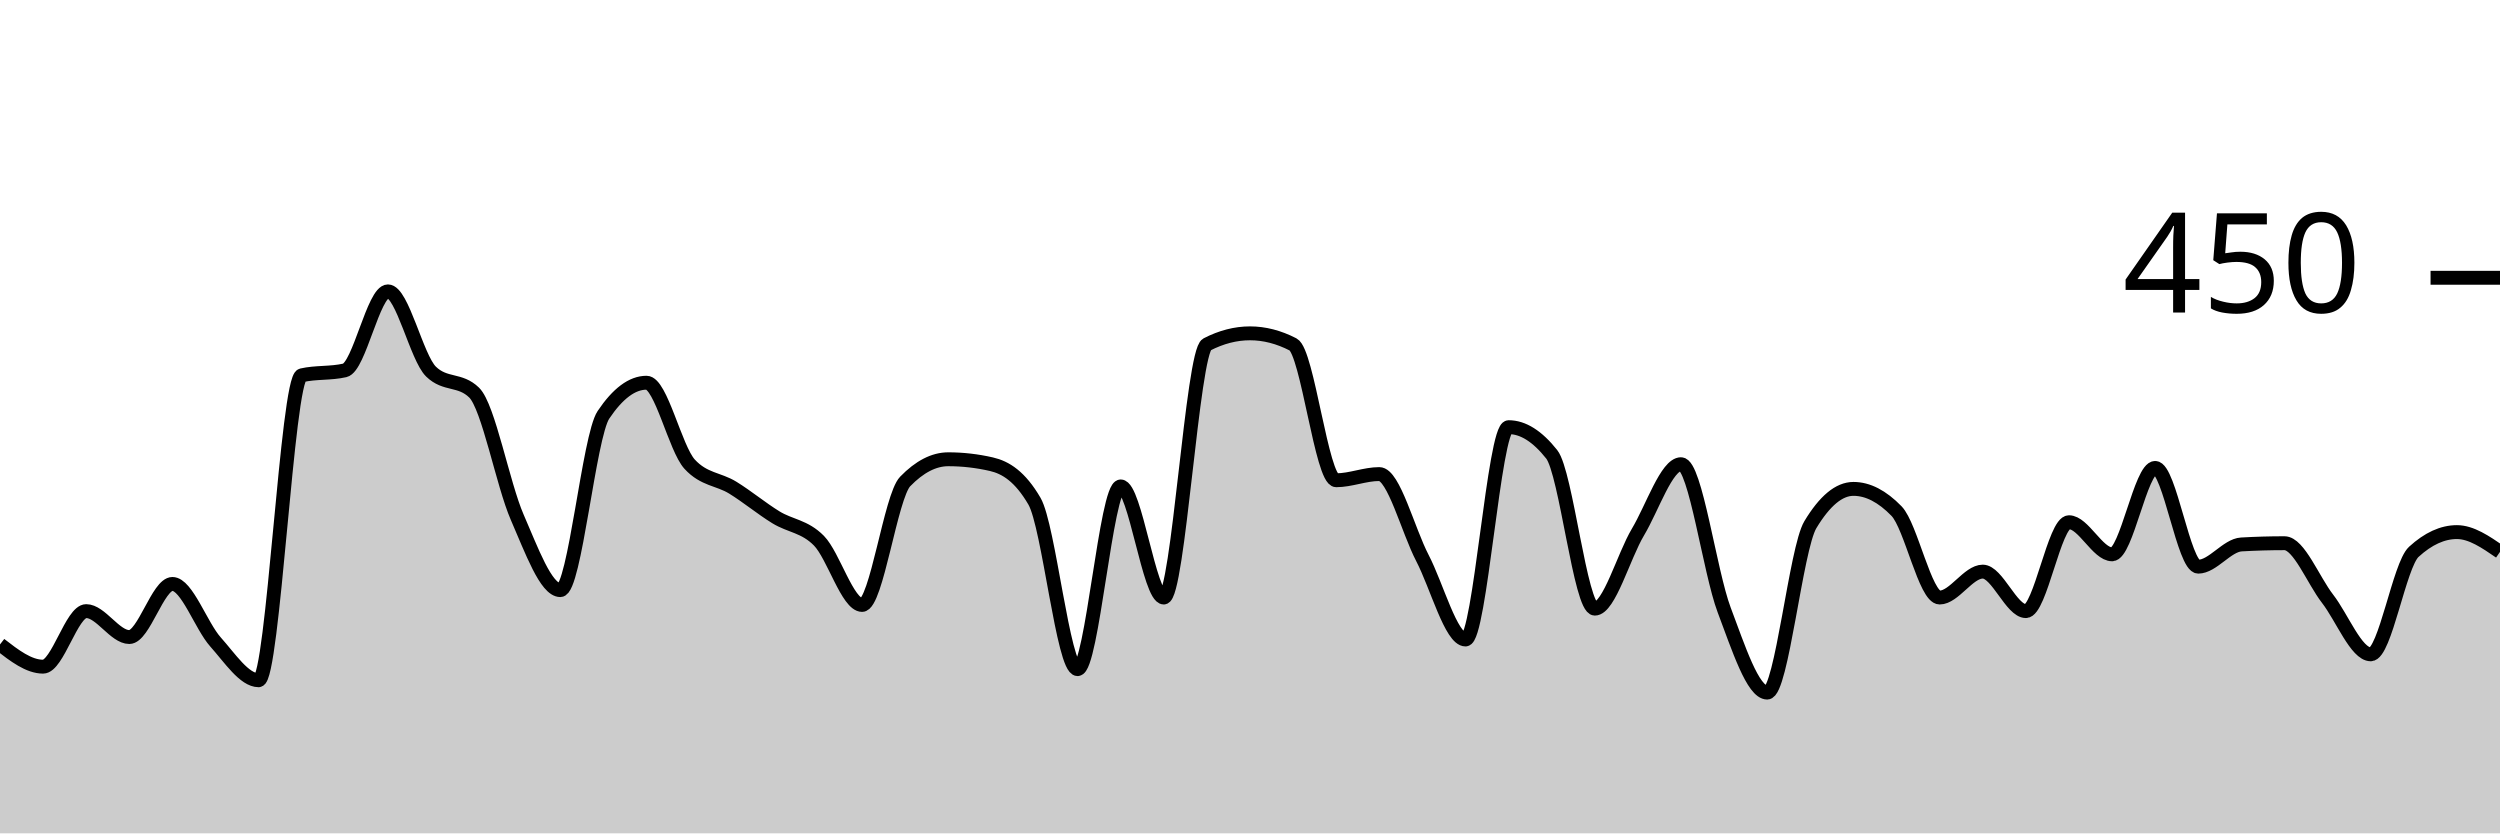
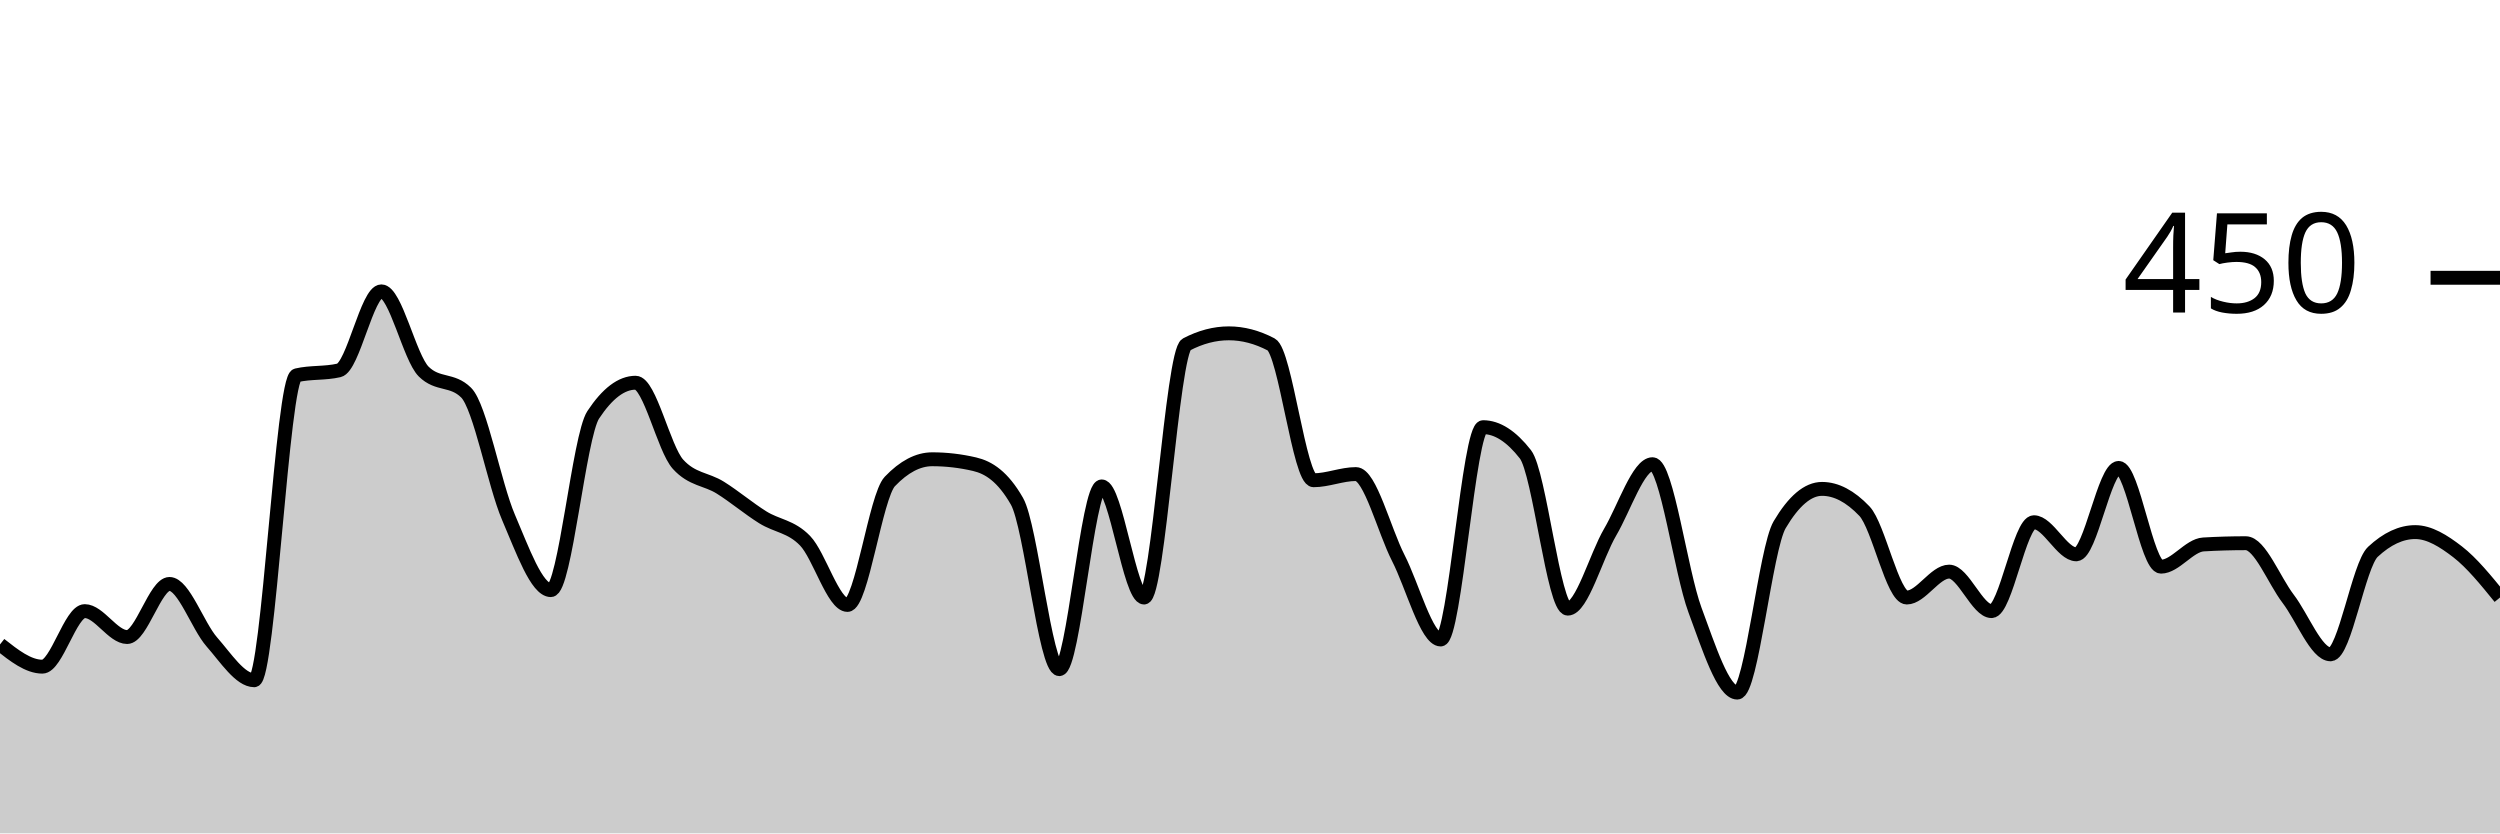
<svg xmlns="http://www.w3.org/2000/svg" viewBox="0 0 180 60">
  <g transform="translate(0,20)">
-     <path class="area" fill="rgba(0, 0, 0, 0.2)" d="M0,26.4C1.034,27.2,2.069,28,3.103,28C4.138,28,5.172,24,6.207,24C7.241,24,8.276,25.867,9.31,25.867C10.345,25.867,11.379,22.044,12.414,22.044C13.448,22.044,14.483,25.067,15.517,26.222C16.552,27.378,17.586,28.978,18.621,28.978C19.655,28.978,20.69,7.259,21.724,7.022C22.759,6.785,23.793,6.904,24.828,6.667C25.862,6.43,26.897,0.978,27.931,0.978C28.966,0.978,30,5.748,31.034,6.756C32.069,7.763,33.103,7.259,34.138,8.267C35.172,9.274,36.207,14.874,37.241,17.244C38.276,19.615,39.31,22.489,40.345,22.489C41.379,22.489,42.414,11.407,43.448,9.867C44.483,8.326,45.517,7.556,46.552,7.556C47.586,7.556,48.621,12.296,49.655,13.422C50.69,14.548,51.724,14.474,52.759,15.111C53.793,15.748,54.828,16.607,55.862,17.244C56.897,17.881,57.931,17.881,58.966,18.933C60,19.985,61.034,23.556,62.069,23.556C63.103,23.556,64.138,15.733,65.172,14.667C66.207,13.6,67.241,13.067,68.276,13.067C69.31,13.067,70.345,13.185,71.379,13.422C72.414,13.659,73.448,14.311,74.483,16.089C75.517,17.867,76.552,28.178,77.586,28.178C78.621,28.178,79.655,15.022,80.69,15.022C81.724,15.022,82.759,23.022,83.793,23.022C84.828,23.022,85.862,5.333,86.897,4.8C87.931,4.267,88.966,4,90,4C91.034,4,92.069,4.267,93.103,4.8C94.138,5.333,95.172,14.578,96.207,14.578C97.241,14.578,98.276,14.133,99.31,14.133C100.345,14.133,101.379,18.193,102.414,20.178C103.448,22.163,104.483,26.044,105.517,26.044C106.552,26.044,107.586,10.756,108.621,10.756C109.655,10.756,110.69,11.407,111.724,12.711C112.759,14.015,113.793,23.822,114.828,23.822C115.862,23.822,116.897,20.044,117.931,18.311C118.966,16.578,120,13.422,121.034,13.422C122.069,13.422,123.103,21.17,124.138,23.911C125.172,26.652,126.207,29.867,127.241,29.867C128.276,29.867,129.31,19.496,130.345,17.778C131.379,16.059,132.414,15.2,133.448,15.2C134.483,15.2,135.517,15.733,136.552,16.8C137.586,17.867,138.621,23.022,139.655,23.022C140.69,23.022,141.724,21.156,142.759,21.156C143.793,21.156,144.828,24,145.862,24C146.897,24,147.931,17.6,148.966,17.6C150,17.6,151.034,19.911,152.069,19.911C153.103,19.911,154.138,13.689,155.172,13.689C156.207,13.689,157.241,20.8,158.276,20.8C159.31,20.8,160.345,19.259,161.379,19.2C162.414,19.141,163.448,19.111,164.483,19.111C165.517,19.111,166.552,21.778,167.586,23.111C168.621,24.444,169.655,27.111,170.69,27.111C171.724,27.111,172.759,20.681,173.793,19.733C174.828,18.785,175.862,18.311,176.897,18.311C177.931,18.311,178.966,19.022,180,19.733L180,40C178.966,40,177.931,40,176.897,40C175.862,40,174.828,40,173.793,40C172.759,40,171.724,40,170.69,40C169.655,40,168.621,40,167.586,40C166.552,40,165.517,40,164.483,40C163.448,40,162.414,40,161.379,40C160.345,40,159.31,40,158.276,40C157.241,40,156.207,40,155.172,40C154.138,40,153.103,40,152.069,40C151.034,40,150,40,148.966,40C147.931,40,146.897,40,145.862,40C144.828,40,143.793,40,142.759,40C141.724,40,140.69,40,139.655,40C138.621,40,137.586,40,136.552,40C135.517,40,134.483,40,133.448,40C132.414,40,131.379,40,130.345,40C129.31,40,128.276,40,127.241,40C126.207,40,125.172,40,124.138,40C123.103,40,122.069,40,121.034,40C120,40,118.966,40,117.931,40C116.897,40,115.862,40,114.828,40C113.793,40,112.759,40,111.724,40C110.69,40,109.655,40,108.621,40C107.586,40,106.552,40,105.517,40C104.483,40,103.448,40,102.414,40C101.379,40,100.345,40,99.31,40C98.276,40,97.241,40,96.207,40C95.172,40,94.138,40,93.103,40C92.069,40,91.034,40,90,40C88.966,40,87.931,40,86.897,40C85.862,40,84.828,40,83.793,40C82.759,40,81.724,40,80.69,40C79.655,40,78.621,40,77.586,40C76.552,40,75.517,40,74.483,40C73.448,40,72.414,40,71.379,40C70.345,40,69.31,40,68.276,40C67.241,40,66.207,40,65.172,40C64.138,40,63.103,40,62.069,40C61.034,40,60,40,58.966,40C57.931,40,56.897,40,55.862,40C54.828,40,53.793,40,52.759,40C51.724,40,50.69,40,49.655,40C48.621,40,47.586,40,46.552,40C45.517,40,44.483,40,43.448,40C42.414,40,41.379,40,40.345,40C39.31,40,38.276,40,37.241,40C36.207,40,35.172,40,34.138,40C33.103,40,32.069,40,31.034,40C30,40,28.966,40,27.931,40C26.897,40,25.862,40,24.828,40C23.793,40,22.759,40,21.724,40C20.69,40,19.655,40,18.621,40C17.586,40,16.552,40,15.517,40C14.483,40,13.448,40,12.414,40C11.379,40,10.345,40,9.31,40C8.276,40,7.241,40,6.207,40C5.172,40,4.138,40,3.103,40C2.069,40,1.034,40,0,40Z" />
-     <path class="line" stroke="black" fill="none" d="M0,26.4C1.034,27.2,2.069,28,3.103,28C4.138,28,5.172,24,6.207,24C7.241,24,8.276,25.867,9.31,25.867C10.345,25.867,11.379,22.044,12.414,22.044C13.448,22.044,14.483,25.067,15.517,26.222C16.552,27.378,17.586,28.978,18.621,28.978C19.655,28.978,20.69,7.259,21.724,7.022C22.759,6.785,23.793,6.904,24.828,6.667C25.862,6.43,26.897,0.978,27.931,0.978C28.966,0.978,30,5.748,31.034,6.756C32.069,7.763,33.103,7.259,34.138,8.267C35.172,9.274,36.207,14.874,37.241,17.244C38.276,19.615,39.31,22.489,40.345,22.489C41.379,22.489,42.414,11.407,43.448,9.867C44.483,8.326,45.517,7.556,46.552,7.556C47.586,7.556,48.621,12.296,49.655,13.422C50.69,14.548,51.724,14.474,52.759,15.111C53.793,15.748,54.828,16.607,55.862,17.244C56.897,17.881,57.931,17.881,58.966,18.933C60,19.985,61.034,23.556,62.069,23.556C63.103,23.556,64.138,15.733,65.172,14.667C66.207,13.6,67.241,13.067,68.276,13.067C69.31,13.067,70.345,13.185,71.379,13.422C72.414,13.659,73.448,14.311,74.483,16.089C75.517,17.867,76.552,28.178,77.586,28.178C78.621,28.178,79.655,15.022,80.69,15.022C81.724,15.022,82.759,23.022,83.793,23.022C84.828,23.022,85.862,5.333,86.897,4.8C87.931,4.267,88.966,4,90,4C91.034,4,92.069,4.267,93.103,4.8C94.138,5.333,95.172,14.578,96.207,14.578C97.241,14.578,98.276,14.133,99.31,14.133C100.345,14.133,101.379,18.193,102.414,20.178C103.448,22.163,104.483,26.044,105.517,26.044C106.552,26.044,107.586,10.756,108.621,10.756C109.655,10.756,110.69,11.407,111.724,12.711C112.759,14.015,113.793,23.822,114.828,23.822C115.862,23.822,116.897,20.044,117.931,18.311C118.966,16.578,120,13.422,121.034,13.422C122.069,13.422,123.103,21.17,124.138,23.911C125.172,26.652,126.207,29.867,127.241,29.867C128.276,29.867,129.31,19.496,130.345,17.778C131.379,16.059,132.414,15.2,133.448,15.2C134.483,15.2,135.517,15.733,136.552,16.8C137.586,17.867,138.621,23.022,139.655,23.022C140.69,23.022,141.724,21.156,142.759,21.156C143.793,21.156,144.828,24,145.862,24C146.897,24,147.931,17.6,148.966,17.6C150,17.6,151.034,19.911,152.069,19.911C153.103,19.911,154.138,13.689,155.172,13.689C156.207,13.689,157.241,20.8,158.276,20.8C159.31,20.8,160.345,19.259,161.379,19.2C162.414,19.141,163.448,19.111,164.483,19.111C165.517,19.111,166.552,21.778,167.586,23.111C168.621,24.444,169.655,27.111,170.69,27.111C171.724,27.111,172.759,20.681,173.793,19.733C174.828,18.785,175.862,18.311,176.897,18.311C177.931,18.311,178.966,19.022,180,19.733" />
+     <path class="area" fill="rgba(0, 0, 0, 0.2)" d="M0,26.4C1.017,27.2,2.034,28,3.051,28C4.068,28,5.085,24,6.102,24C7.119,24,8.136,25.867,9.153,25.867C10.169,25.867,11.186,22.044,12.203,22.044C13.22,22.044,14.237,25.067,15.254,26.222C16.271,27.378,17.288,28.978,18.305,28.978C19.322,28.978,20.339,7.259,21.356,7.022C22.373,6.785,23.39,6.904,24.407,6.667C25.424,6.43,26.441,0.978,27.458,0.978C28.475,0.978,29.492,5.748,30.508,6.756C31.525,7.763,32.542,7.259,33.559,8.267C34.576,9.274,35.593,14.874,36.61,17.244C37.627,19.615,38.644,22.489,39.661,22.489C40.678,22.489,41.695,11.407,42.712,9.867C43.729,8.326,44.746,7.556,45.763,7.556C46.78,7.556,47.797,12.296,48.814,13.422C49.831,14.548,50.847,14.474,51.864,15.111C52.881,15.748,53.898,16.607,54.915,17.244C55.932,17.881,56.949,17.881,57.966,18.933C58.983,19.985,60,23.556,61.017,23.556C62.034,23.556,63.051,15.733,64.068,14.667C65.085,13.6,66.102,13.067,67.119,13.067C68.136,13.067,69.153,13.185,70.169,13.422C71.186,13.659,72.203,14.311,73.22,16.089C74.237,17.867,75.254,28.178,76.271,28.178C77.288,28.178,78.305,15.022,79.322,15.022C80.339,15.022,81.356,23.022,82.373,23.022C83.39,23.022,84.407,5.333,85.424,4.8C86.441,4.267,87.458,4,88.475,4C89.492,4,90.508,4.267,91.525,4.8C92.542,5.333,93.559,14.578,94.576,14.578C95.593,14.578,96.61,14.133,97.627,14.133C98.644,14.133,99.661,18.193,100.678,20.178C101.695,22.163,102.712,26.044,103.729,26.044C104.746,26.044,105.763,10.756,106.78,10.756C107.797,10.756,108.814,11.407,109.831,12.711C110.847,14.015,111.864,23.822,112.881,23.822C113.898,23.822,114.915,20.044,115.932,18.311C116.949,16.578,117.966,13.422,118.983,13.422C120,13.422,121.017,21.17,122.034,23.911C123.051,26.652,124.068,29.867,125.085,29.867C126.102,29.867,127.119,19.496,128.136,17.778C129.153,16.059,130.169,15.2,131.186,15.2C132.203,15.2,133.22,15.733,134.237,16.8C135.254,17.867,136.271,23.022,137.288,23.022C138.305,23.022,139.322,21.156,140.339,21.156C141.356,21.156,142.373,24,143.39,24C144.407,24,145.424,17.6,146.441,17.6C147.458,17.6,148.475,19.911,149.492,19.911C150.508,19.911,151.525,13.689,152.542,13.689C153.559,13.689,154.576,20.8,155.593,20.8C156.61,20.8,157.627,19.259,158.644,19.2C159.661,19.141,160.678,19.111,161.695,19.111C162.712,19.111,163.729,21.778,164.746,23.111C165.763,24.444,166.78,27.111,167.797,27.111C168.814,27.111,169.831,20.681,170.847,19.733C171.864,18.785,172.881,18.311,173.898,18.311C174.915,18.311,175.932,18.948,176.949,19.733C177.966,20.519,178.983,21.77,180,23.022L180,40C178.983,40,177.966,40,176.949,40C175.932,40,174.915,40,173.898,40C172.881,40,171.864,40,170.847,40C169.831,40,168.814,40,167.797,40C166.78,40,165.763,40,164.746,40C163.729,40,162.712,40,161.695,40C160.678,40,159.661,40,158.644,40C157.627,40,156.61,40,155.593,40C154.576,40,153.559,40,152.542,40C151.525,40,150.508,40,149.492,40C148.475,40,147.458,40,146.441,40C145.424,40,144.407,40,143.39,40C142.373,40,141.356,40,140.339,40C139.322,40,138.305,40,137.288,40C136.271,40,135.254,40,134.237,40C133.22,40,132.203,40,131.186,40C130.169,40,129.153,40,128.136,40C127.119,40,126.102,40,125.085,40C124.068,40,123.051,40,122.034,40C121.017,40,120,40,118.983,40C117.966,40,116.949,40,115.932,40C114.915,40,113.898,40,112.881,40C111.864,40,110.847,40,109.831,40C108.814,40,107.797,40,106.78,40C105.763,40,104.746,40,103.729,40C102.712,40,101.695,40,100.678,40C99.661,40,98.644,40,97.627,40C96.61,40,95.593,40,94.576,40C93.559,40,92.542,40,91.525,40C90.508,40,89.492,40,88.475,40C87.458,40,86.441,40,85.424,40C84.407,40,83.39,40,82.373,40C81.356,40,80.339,40,79.322,40C78.305,40,77.288,40,76.271,40C75.254,40,74.237,40,73.22,40C72.203,40,71.186,40,70.169,40C69.153,40,68.136,40,67.119,40C66.102,40,65.085,40,64.068,40C63.051,40,62.034,40,61.017,40C60,40,58.983,40,57.966,40C56.949,40,55.932,40,54.915,40C53.898,40,52.881,40,51.864,40C50.847,40,49.831,40,48.814,40C47.797,40,46.78,40,45.763,40C44.746,40,43.729,40,42.712,40C41.695,40,40.678,40,39.661,40C38.644,40,37.627,40,36.61,40C35.593,40,34.576,40,33.559,40C32.542,40,31.525,40,30.508,40C29.492,40,28.475,40,27.458,40C26.441,40,25.424,40,24.407,40C23.39,40,22.373,40,21.356,40C20.339,40,19.322,40,18.305,40C17.288,40,16.271,40,15.254,40C14.237,40,13.22,40,12.203,40C11.186,40,10.169,40,9.153,40C8.136,40,7.119,40,6.102,40C5.085,40,4.068,40,3.051,40C2.034,40,1.017,40,0,40Z" />
+     <path class="line" stroke="black" fill="none" d="M0,26.4C1.017,27.2,2.034,28,3.051,28C4.068,28,5.085,24,6.102,24C7.119,24,8.136,25.867,9.153,25.867C10.169,25.867,11.186,22.044,12.203,22.044C13.22,22.044,14.237,25.067,15.254,26.222C16.271,27.378,17.288,28.978,18.305,28.978C19.322,28.978,20.339,7.259,21.356,7.022C22.373,6.785,23.39,6.904,24.407,6.667C25.424,6.43,26.441,0.978,27.458,0.978C28.475,0.978,29.492,5.748,30.508,6.756C31.525,7.763,32.542,7.259,33.559,8.267C34.576,9.274,35.593,14.874,36.61,17.244C37.627,19.615,38.644,22.489,39.661,22.489C40.678,22.489,41.695,11.407,42.712,9.867C43.729,8.326,44.746,7.556,45.763,7.556C46.78,7.556,47.797,12.296,48.814,13.422C49.831,14.548,50.847,14.474,51.864,15.111C52.881,15.748,53.898,16.607,54.915,17.244C55.932,17.881,56.949,17.881,57.966,18.933C58.983,19.985,60,23.556,61.017,23.556C62.034,23.556,63.051,15.733,64.068,14.667C65.085,13.6,66.102,13.067,67.119,13.067C68.136,13.067,69.153,13.185,70.169,13.422C71.186,13.659,72.203,14.311,73.22,16.089C74.237,17.867,75.254,28.178,76.271,28.178C77.288,28.178,78.305,15.022,79.322,15.022C80.339,15.022,81.356,23.022,82.373,23.022C83.39,23.022,84.407,5.333,85.424,4.8C86.441,4.267,87.458,4,88.475,4C89.492,4,90.508,4.267,91.525,4.8C92.542,5.333,93.559,14.578,94.576,14.578C95.593,14.578,96.61,14.133,97.627,14.133C98.644,14.133,99.661,18.193,100.678,20.178C101.695,22.163,102.712,26.044,103.729,26.044C104.746,26.044,105.763,10.756,106.78,10.756C107.797,10.756,108.814,11.407,109.831,12.711C110.847,14.015,111.864,23.822,112.881,23.822C113.898,23.822,114.915,20.044,115.932,18.311C116.949,16.578,117.966,13.422,118.983,13.422C120,13.422,121.017,21.17,122.034,23.911C123.051,26.652,124.068,29.867,125.085,29.867C126.102,29.867,127.119,19.496,128.136,17.778C129.153,16.059,130.169,15.2,131.186,15.2C132.203,15.2,133.22,15.733,134.237,16.8C135.254,17.867,136.271,23.022,137.288,23.022C138.305,23.022,139.322,21.156,140.339,21.156C141.356,21.156,142.373,24,143.39,24C144.407,24,145.424,17.6,146.441,17.6C147.458,17.6,148.475,19.911,149.492,19.911C150.508,19.911,151.525,13.689,152.542,13.689C153.559,13.689,154.576,20.8,155.593,20.8C156.61,20.8,157.627,19.259,158.644,19.2C159.661,19.141,160.678,19.111,161.695,19.111C162.712,19.111,163.729,21.778,164.746,23.111C165.763,24.444,166.78,27.111,167.797,27.111C168.814,27.111,169.831,20.681,170.847,19.733C171.864,18.785,172.881,18.311,173.898,18.311C174.915,18.311,175.932,18.948,176.949,19.733C177.966,20.519,178.983,21.77,180,23.022" />
    <path class="axis-ceiling" stroke-width="1" stroke="black" fill="none" d="M175,0L180,0" />
    <text class="axis-ceiling-label" font-family="sans-serif" text-anchor="end" font-size="10px" x="170" y="2.5">450</text>
  </g>
</svg>
